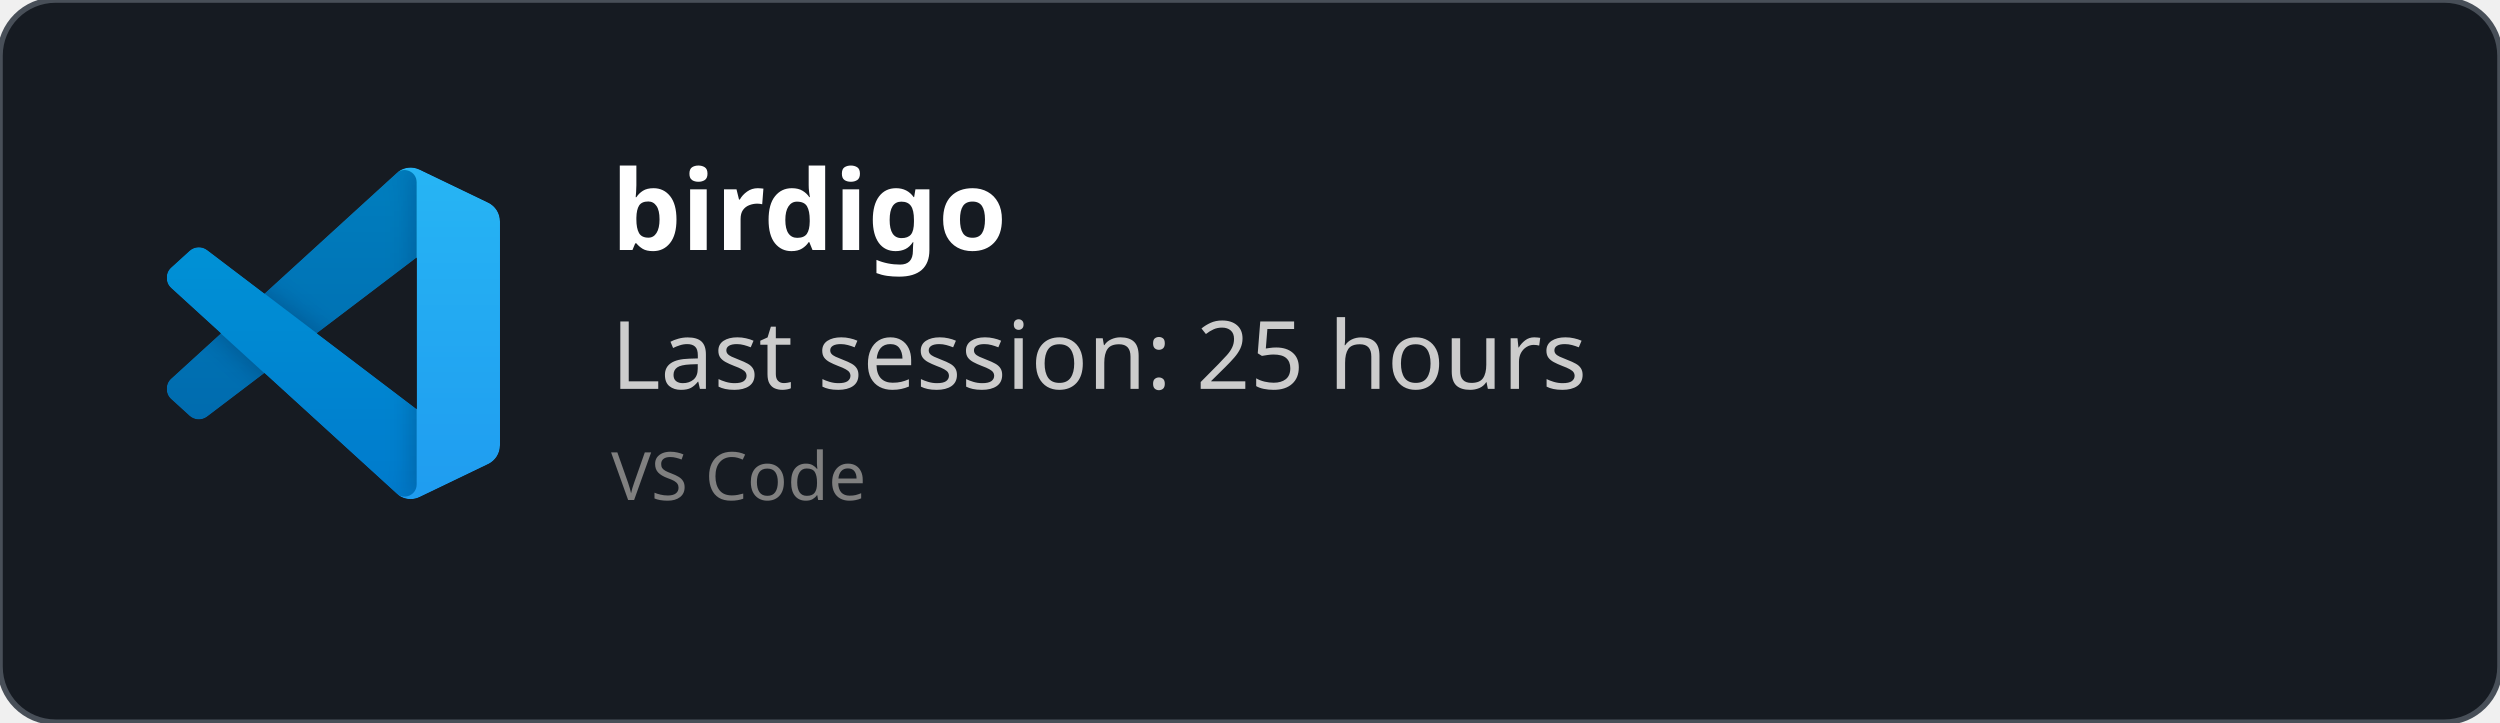
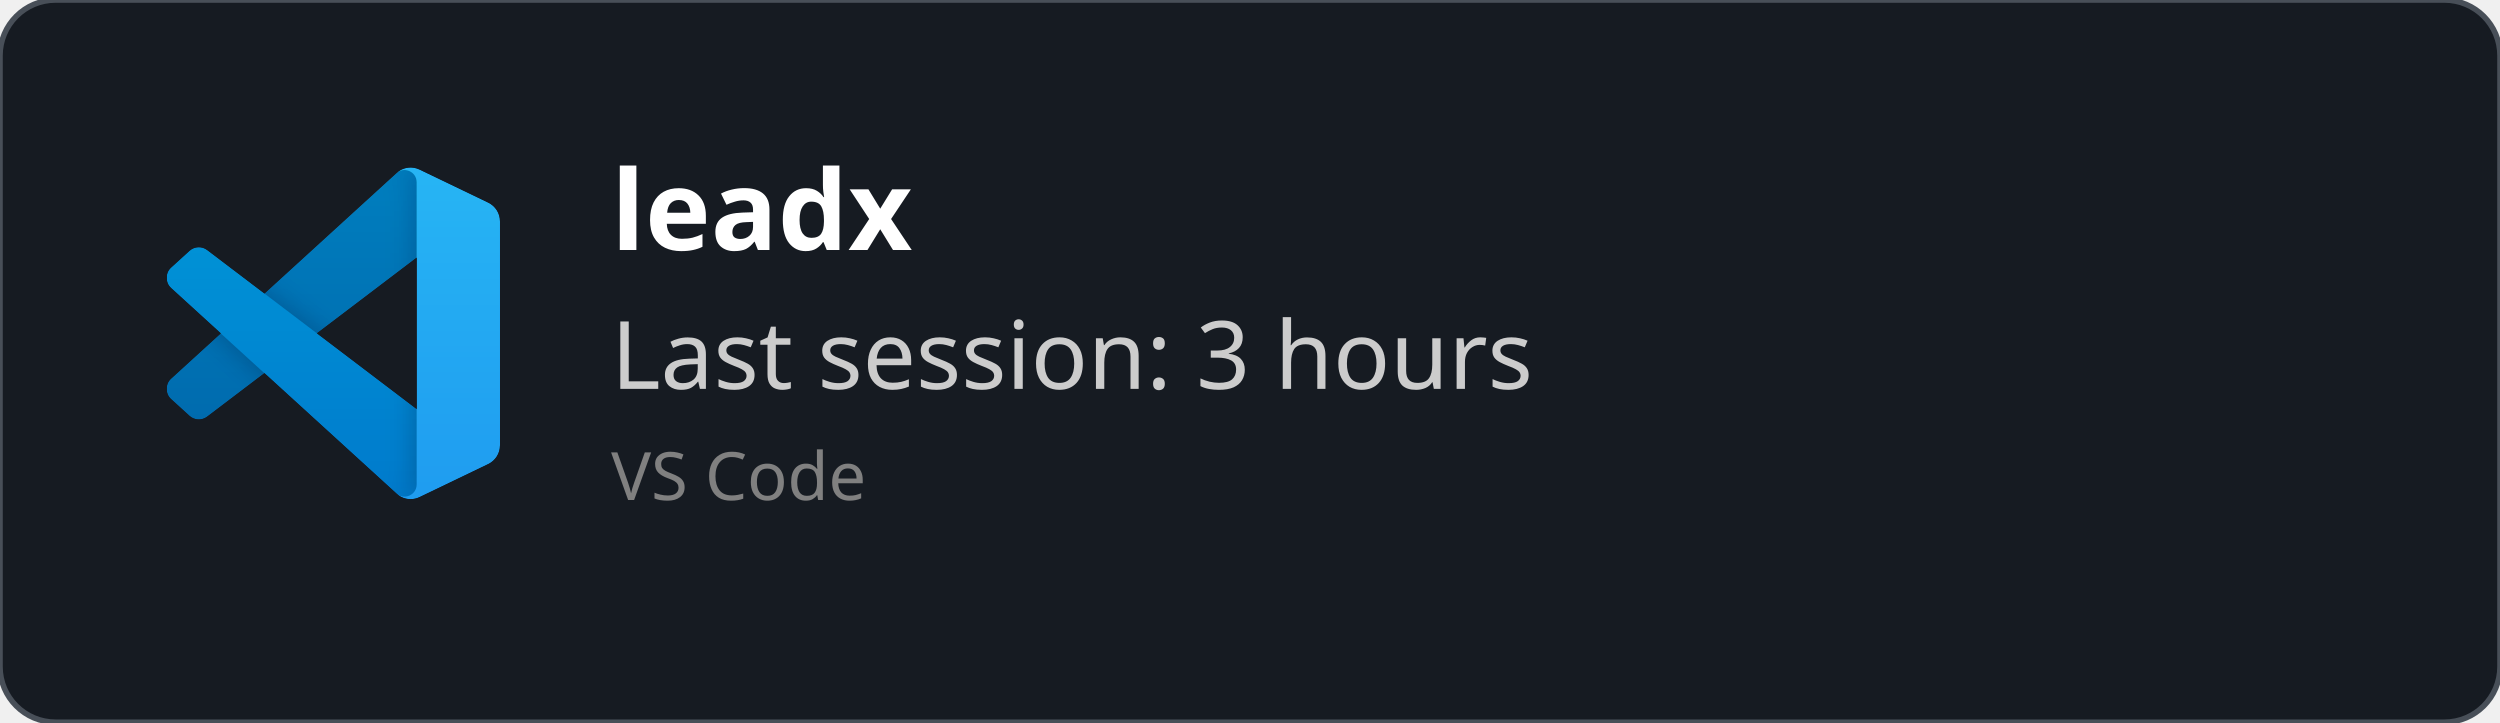
<svg xmlns="http://www.w3.org/2000/svg" width="450" height="130" viewBox="0 0 450 130" fill="none" role="img">
  <style>
    *{
        font-family: 'Segoe UI', Ubuntu, monospace
    }
    </style>
  <defs>
    <clipPath id="horizontalClip" x="20" y="20" width="500" height="200">
      <rect x="90" y="20" width="300" height="50" />
    </clipPath>
  </defs>
  <rect width="450" height="130" fill="rgba(22,27,34)" stroke="#484f58" stroke-width="1" fill-opacity="1" stroke-opacity="1" x="0" y="0" rx="10px" ry="10px">
    </rect>
  <svg width="60" height="60" x="30" y="30" viewBox="0 0 100 100" fill="none" id="vscode">
    <mask id="mask0" mask-type="alpha" maskUnits="userSpaceOnUse" x="0" y="0" width="100" height="100">
      <path fill-rule="evenodd" clip-rule="evenodd" d="M70.912 99.317C72.487 99.931 74.283 99.891 75.873 99.126L96.461 89.22C98.624 88.179 100 85.989 100 83.587V16.413C100 14.011 98.624 11.822 96.461 10.781L75.873 0.874C73.786 -0.13 71.345 0.116 69.513 1.447C69.252 1.637 69.003 1.849 68.769 2.083L29.355 38.041L12.187 25.01C10.589 23.797 8.354 23.896 6.869 25.246L1.363 30.255C-0.453 31.906 -0.455 34.763 1.359 36.417L16.247 50L1.359 63.583C-0.455 65.237 -0.453 68.094 1.363 69.745L6.869 74.754C8.354 76.104 10.589 76.204 12.187 74.99L29.355 61.959L68.769 97.917C69.392 98.541 70.125 99.01 70.912 99.317ZM75.015 27.299L45.109 50L75.015 72.701V27.299Z" fill="white" />
    </mask>
    <g mask="url(#mask0)">
      <path d="M96.461 10.796L75.857 0.876C73.472 -0.273 70.622 0.212 68.75 2.083L1.299 63.583C-0.516 65.237 -0.514 68.094 1.303 69.745L6.813 74.754C8.298 76.104 10.535 76.204 12.134 74.99L93.361 13.37C96.086 11.303 100 13.246 100 16.667V16.427C100 14.027 98.625 11.838 96.461 10.796Z" fill="#0065A9" />
      <g filter="url(#filter0_d)">
        <path d="M96.461 89.204L75.857 99.124C73.472 100.273 70.622 99.788 68.75 97.917L1.299 36.417C-0.516 34.763 -0.514 31.906 1.303 30.255L6.813 25.246C8.298 23.896 10.535 23.796 12.134 25.009L93.361 86.63C96.086 88.697 100 86.754 100 83.333V83.573C100 85.974 98.625 88.162 96.461 89.204Z" fill="#007ACC" />
      </g>
      <g filter="url(#filter1_d)">
        <path d="M75.858 99.126C73.472 100.274 70.622 99.788 68.75 97.917C71.056 100.223 75 98.59 75 95.328V4.672C75 1.41 71.056 -0.223 68.75 2.083C70.622 0.211 73.472 -0.274 75.858 0.874L96.459 10.781C98.623 11.822 100 14.011 100 16.413V83.587C100 85.989 98.623 88.179 96.459 89.22L75.858 99.126Z" fill="#1F9CF0" />
      </g>
      <g style="mix-blend-mode:overlay" opacity="0.25">
        <path fill-rule="evenodd" clip-rule="evenodd" d="M70.851 99.317C72.426 99.931 74.222 99.891 75.812 99.126L96.4 89.22C98.563 88.179 99.939 85.989 99.939 83.587V16.413C99.939 14.011 98.564 11.822 96.4 10.781L75.812 0.874C73.725 -0.13 71.284 0.116 69.453 1.447C69.191 1.637 68.942 1.849 68.708 2.083L29.294 38.041L12.126 25.01C10.528 23.796 8.293 23.896 6.809 25.246L1.302 30.255C-0.513 31.906 -0.515 34.763 1.298 36.417L16.186 50L1.298 63.583C-0.515 65.237 -0.513 68.094 1.302 69.745L6.809 74.754C8.293 76.104 10.528 76.204 12.126 74.99L29.294 61.959L68.708 97.917C69.332 98.54 70.064 99.01 70.851 99.317ZM74.954 27.299L45.048 50L74.954 72.701V27.299Z" fill="url(#paint0_linear)" />
      </g>
    </g>
    <defs>
      <filter id="filter0_d" x="-8.394" y="15.829" width="116.727" height="92.246" filterUnits="userSpaceOnUse" color-interpolation-filters="sRGB">
        <feFlood flood-opacity="0" result="BackgroundImageFix" />
        <feColorMatrix in="SourceAlpha" type="matrix" values="0 0 0 0 0 0 0 0 0 0 0 0 0 0 0 0 0 0 127 0" />
        <feOffset />
        <feGaussianBlur stdDeviation="4.167" />
        <feColorMatrix type="matrix" values="0 0 0 0 0 0 0 0 0 0 0 0 0 0 0 0 0 0 0.25 0" />
        <feBlend mode="overlay" in2="BackgroundImageFix" result="effect1_dropShadow" />
        <feBlend mode="normal" in="SourceGraphic" in2="effect1_dropShadow" result="shape" />
      </filter>
      <filter id="filter1_d" x="60.417" y="-8.076" width="47.917" height="116.151" filterUnits="userSpaceOnUse" color-interpolation-filters="sRGB">
        <feFlood flood-opacity="0" result="BackgroundImageFix" />
        <feColorMatrix in="SourceAlpha" type="matrix" values="0 0 0 0 0 0 0 0 0 0 0 0 0 0 0 0 0 0 127 0" />
        <feOffset />
        <feGaussianBlur stdDeviation="4.167" />
        <feColorMatrix type="matrix" values="0 0 0 0 0 0 0 0 0 0 0 0 0 0 0 0 0 0 0.25 0" />
        <feBlend mode="overlay" in2="BackgroundImageFix" result="effect1_dropShadow" />
        <feBlend mode="normal" in="SourceGraphic" in2="effect1_dropShadow" result="shape" />
      </filter>
      <linearGradient id="paint0_linear" x1="49.939" y1="0.258" x2="49.939" y2="99.742" gradientUnits="userSpaceOnUse">
        <stop stop-color="white" />
        <stop offset="1" stop-color="white" stop-opacity="0" />
      </linearGradient>
    </defs>
  </svg>
  <text x="110" y="45" font-size="20" clip-path="url(#horizontalClip)" font-weight="bold" font-family="Ubuntu" fill="white">
-     birdigo
+     leadx
    </text>
  <text x="110" y="70" font-size="17px" font-family="Ubuntu" fill="#ccc">
-     Last session: 25 hours
+     Last session: 3 hours
    </text>
  <text x="110" y="90" font-size="12px" font-family="Ubuntu" fill="grey">
    VS Code
    </text>
</svg>
